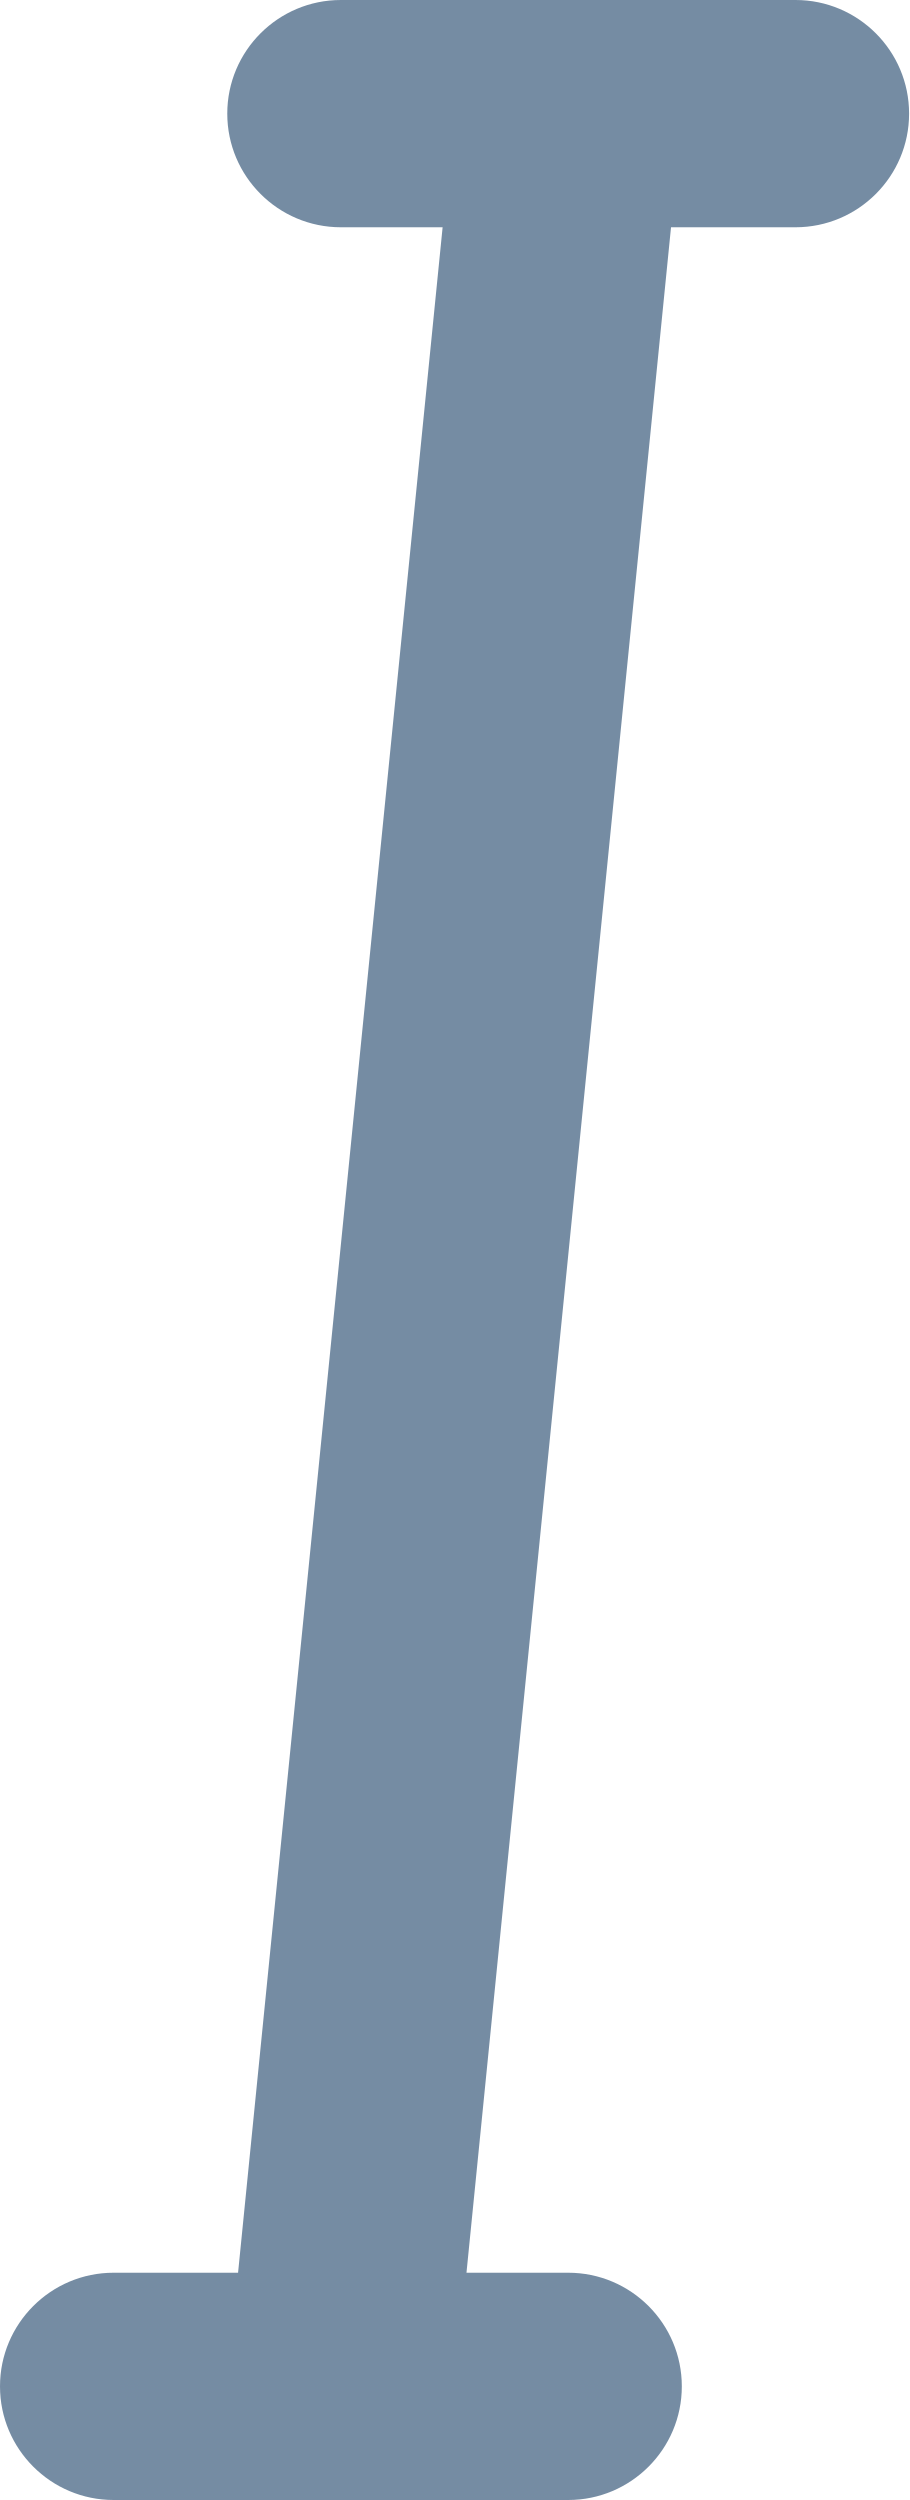
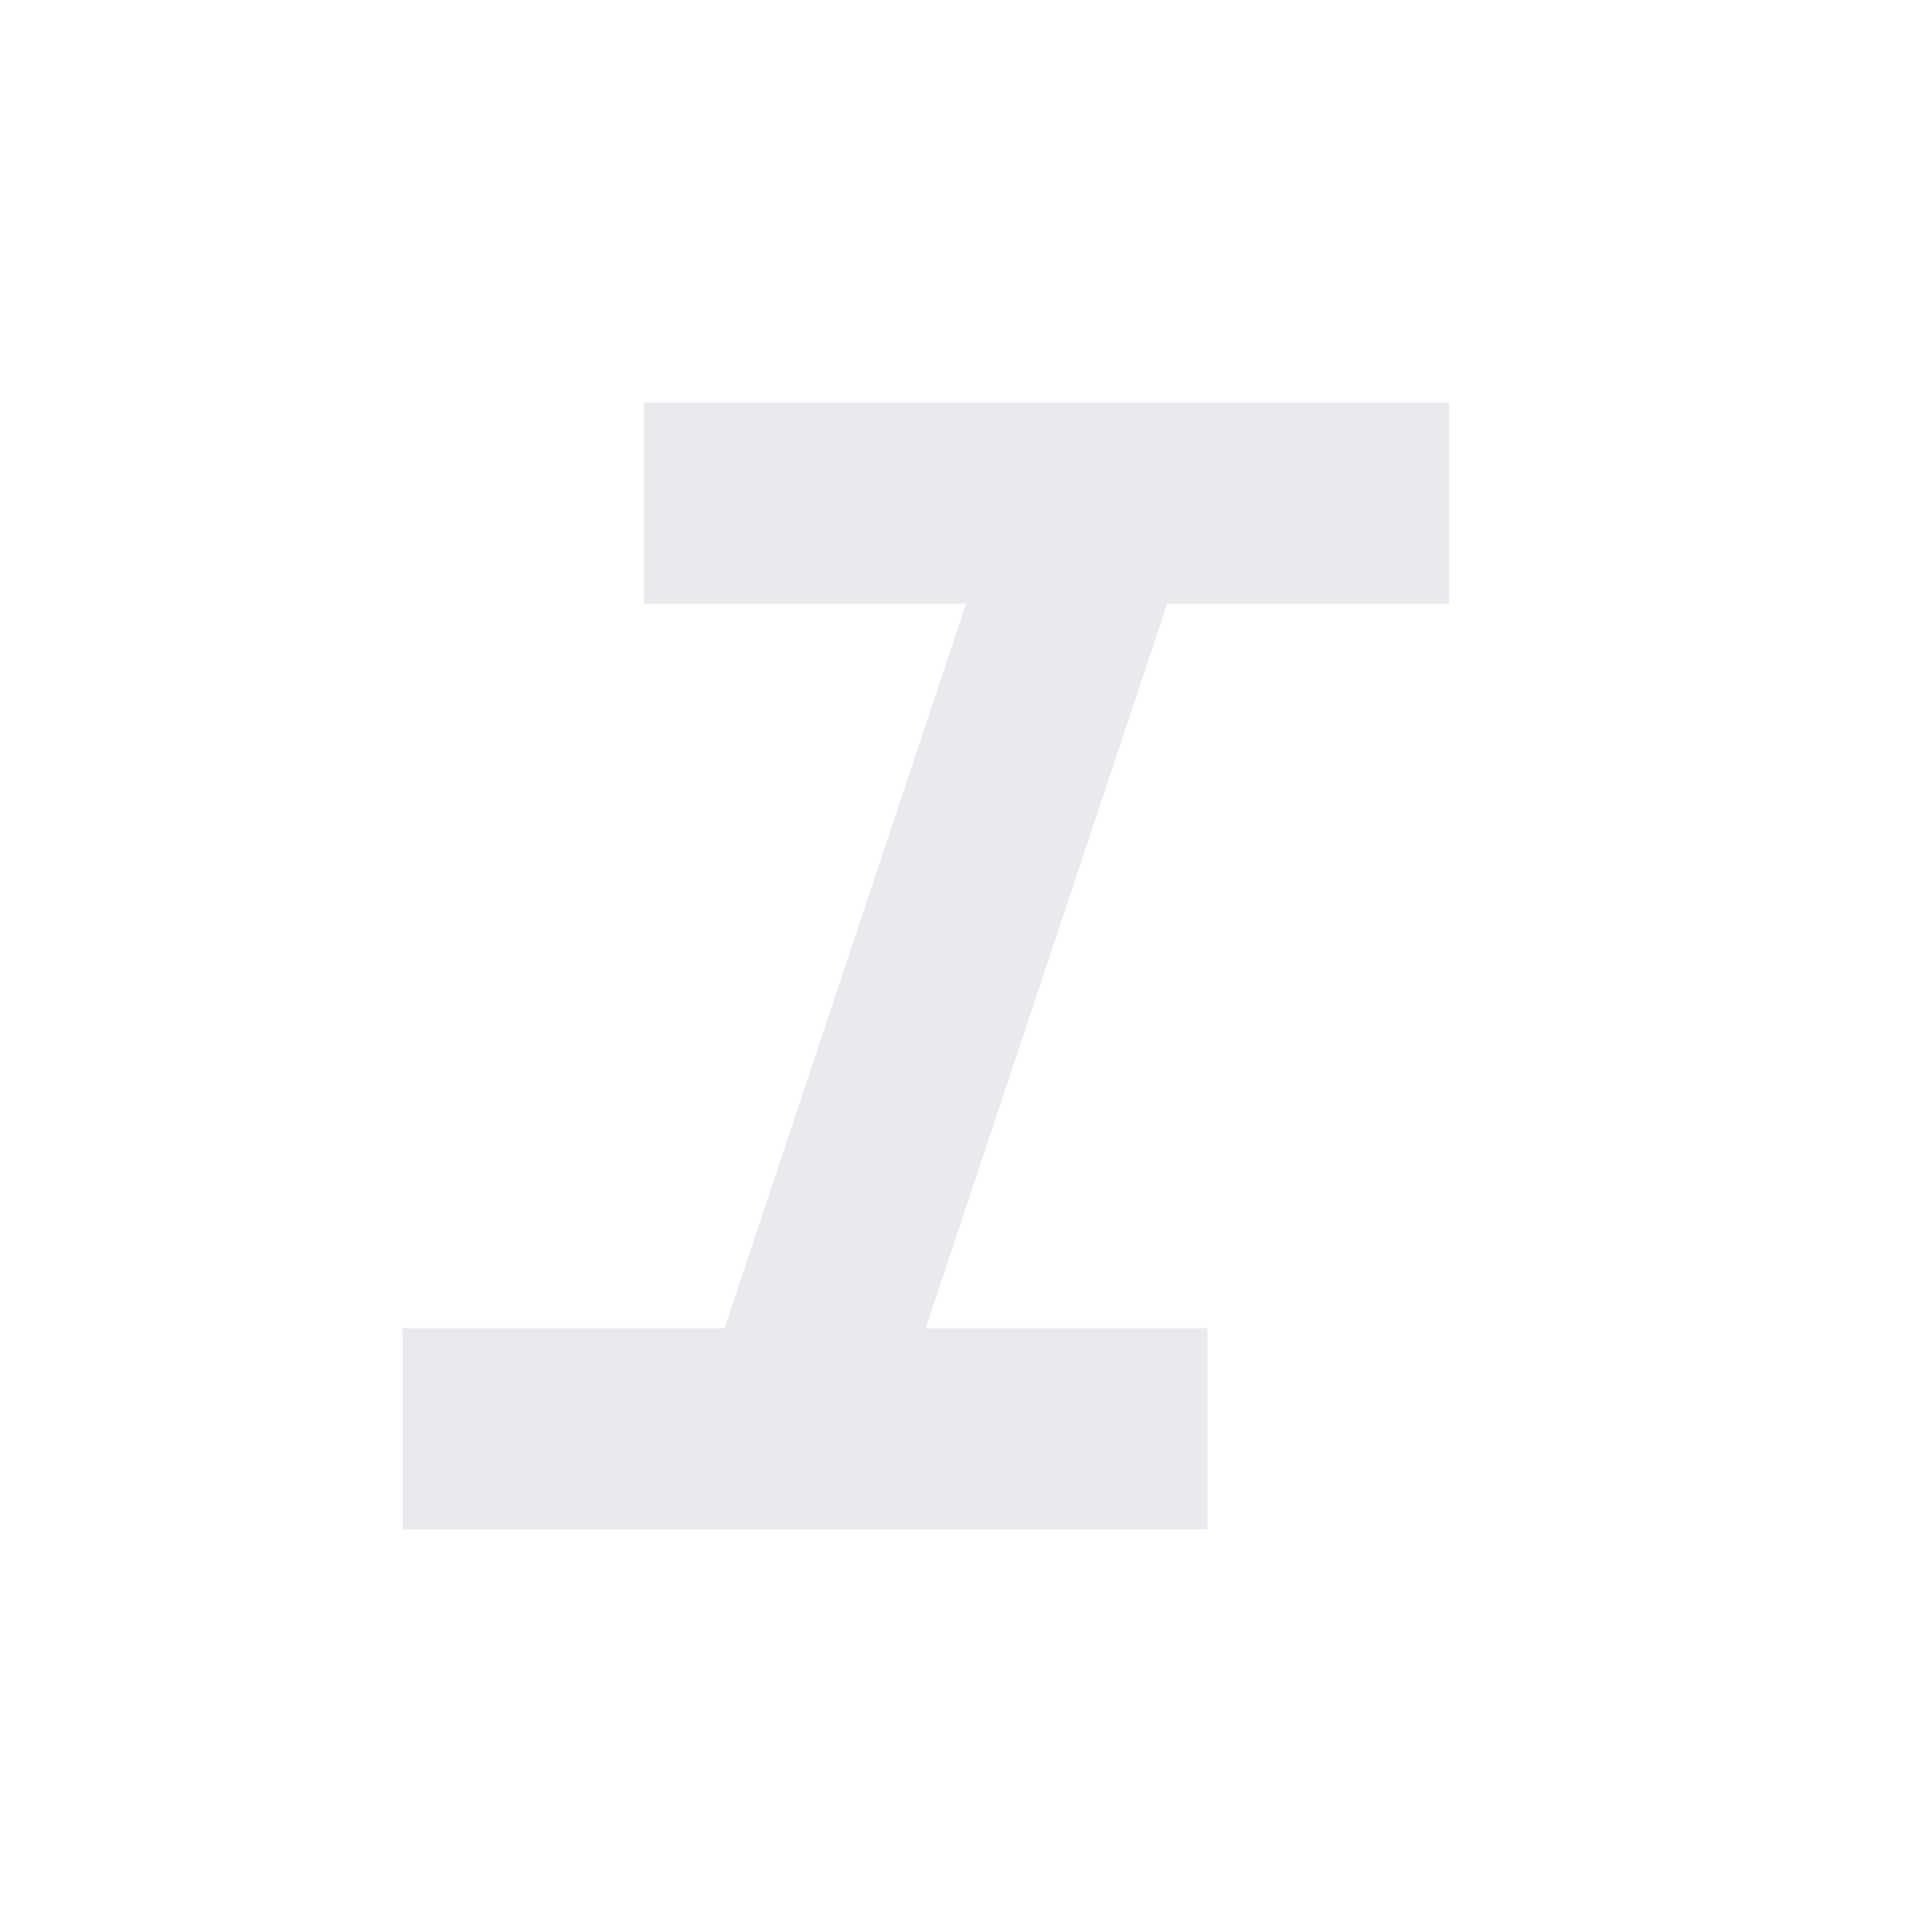
- <svg xmlns="http://www.w3.org/2000/svg" id="meteor-icon-kit__regular-italic" viewBox="0 0 8 22" fill="none">
-   <path fill-rule="evenodd" clip-rule="evenodd" d="M4.105 20H5C5.552 20 6 20.448 6 21C6 21.552 5.552 22 5 22H1C0.448 22 0 21.552 0 21C0 20.448 0.448 20 1 20H2.095L3.895 2H3C2.448 2 2 1.552 2 1C2 0.448 2.448 0 3 0H7C7.552 0 8 0.448 8 1C8 1.552 7.552 2 7 2H5.905L4.105 20z" fill="#758CA3" />
+ <svg xmlns="http://www.w3.org/2000/svg" height="24px" viewBox="0 -960 960 960" width="24px" fill="#e8eaed">
+   <path d="M200-200v-100h160l120-360H320v-100h400v100H580L460-300h140v100H200Z" />
</svg>
